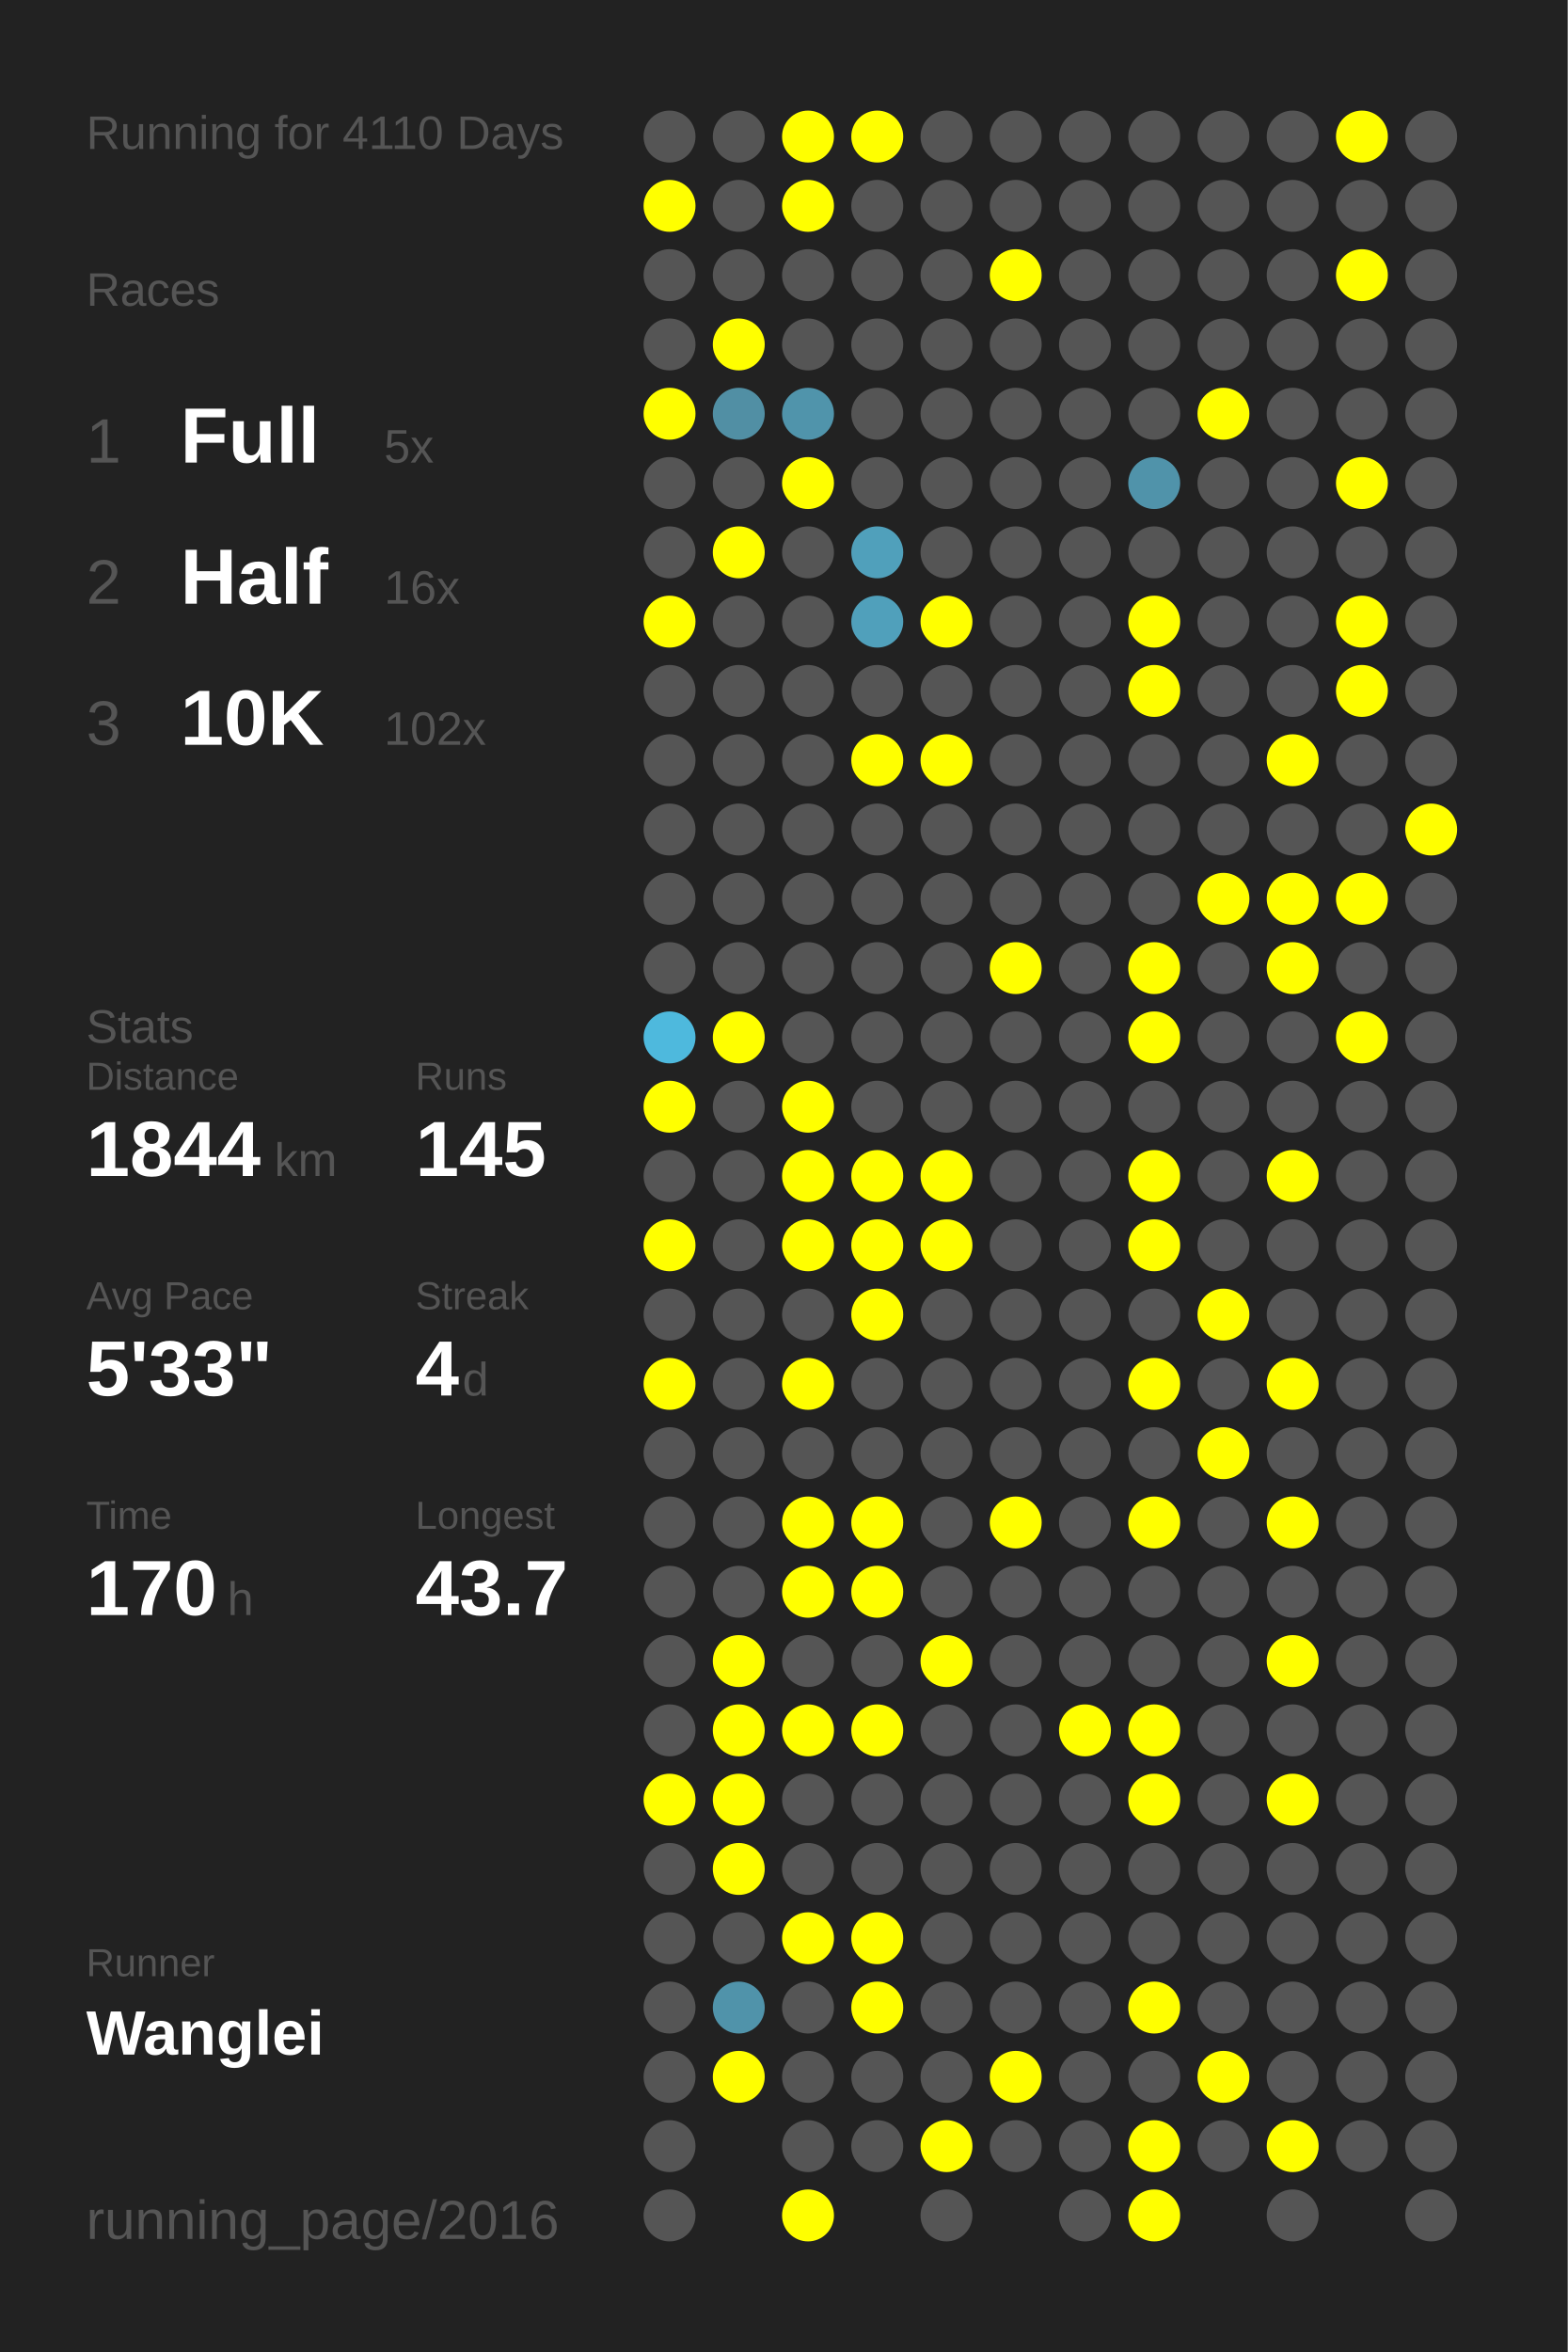
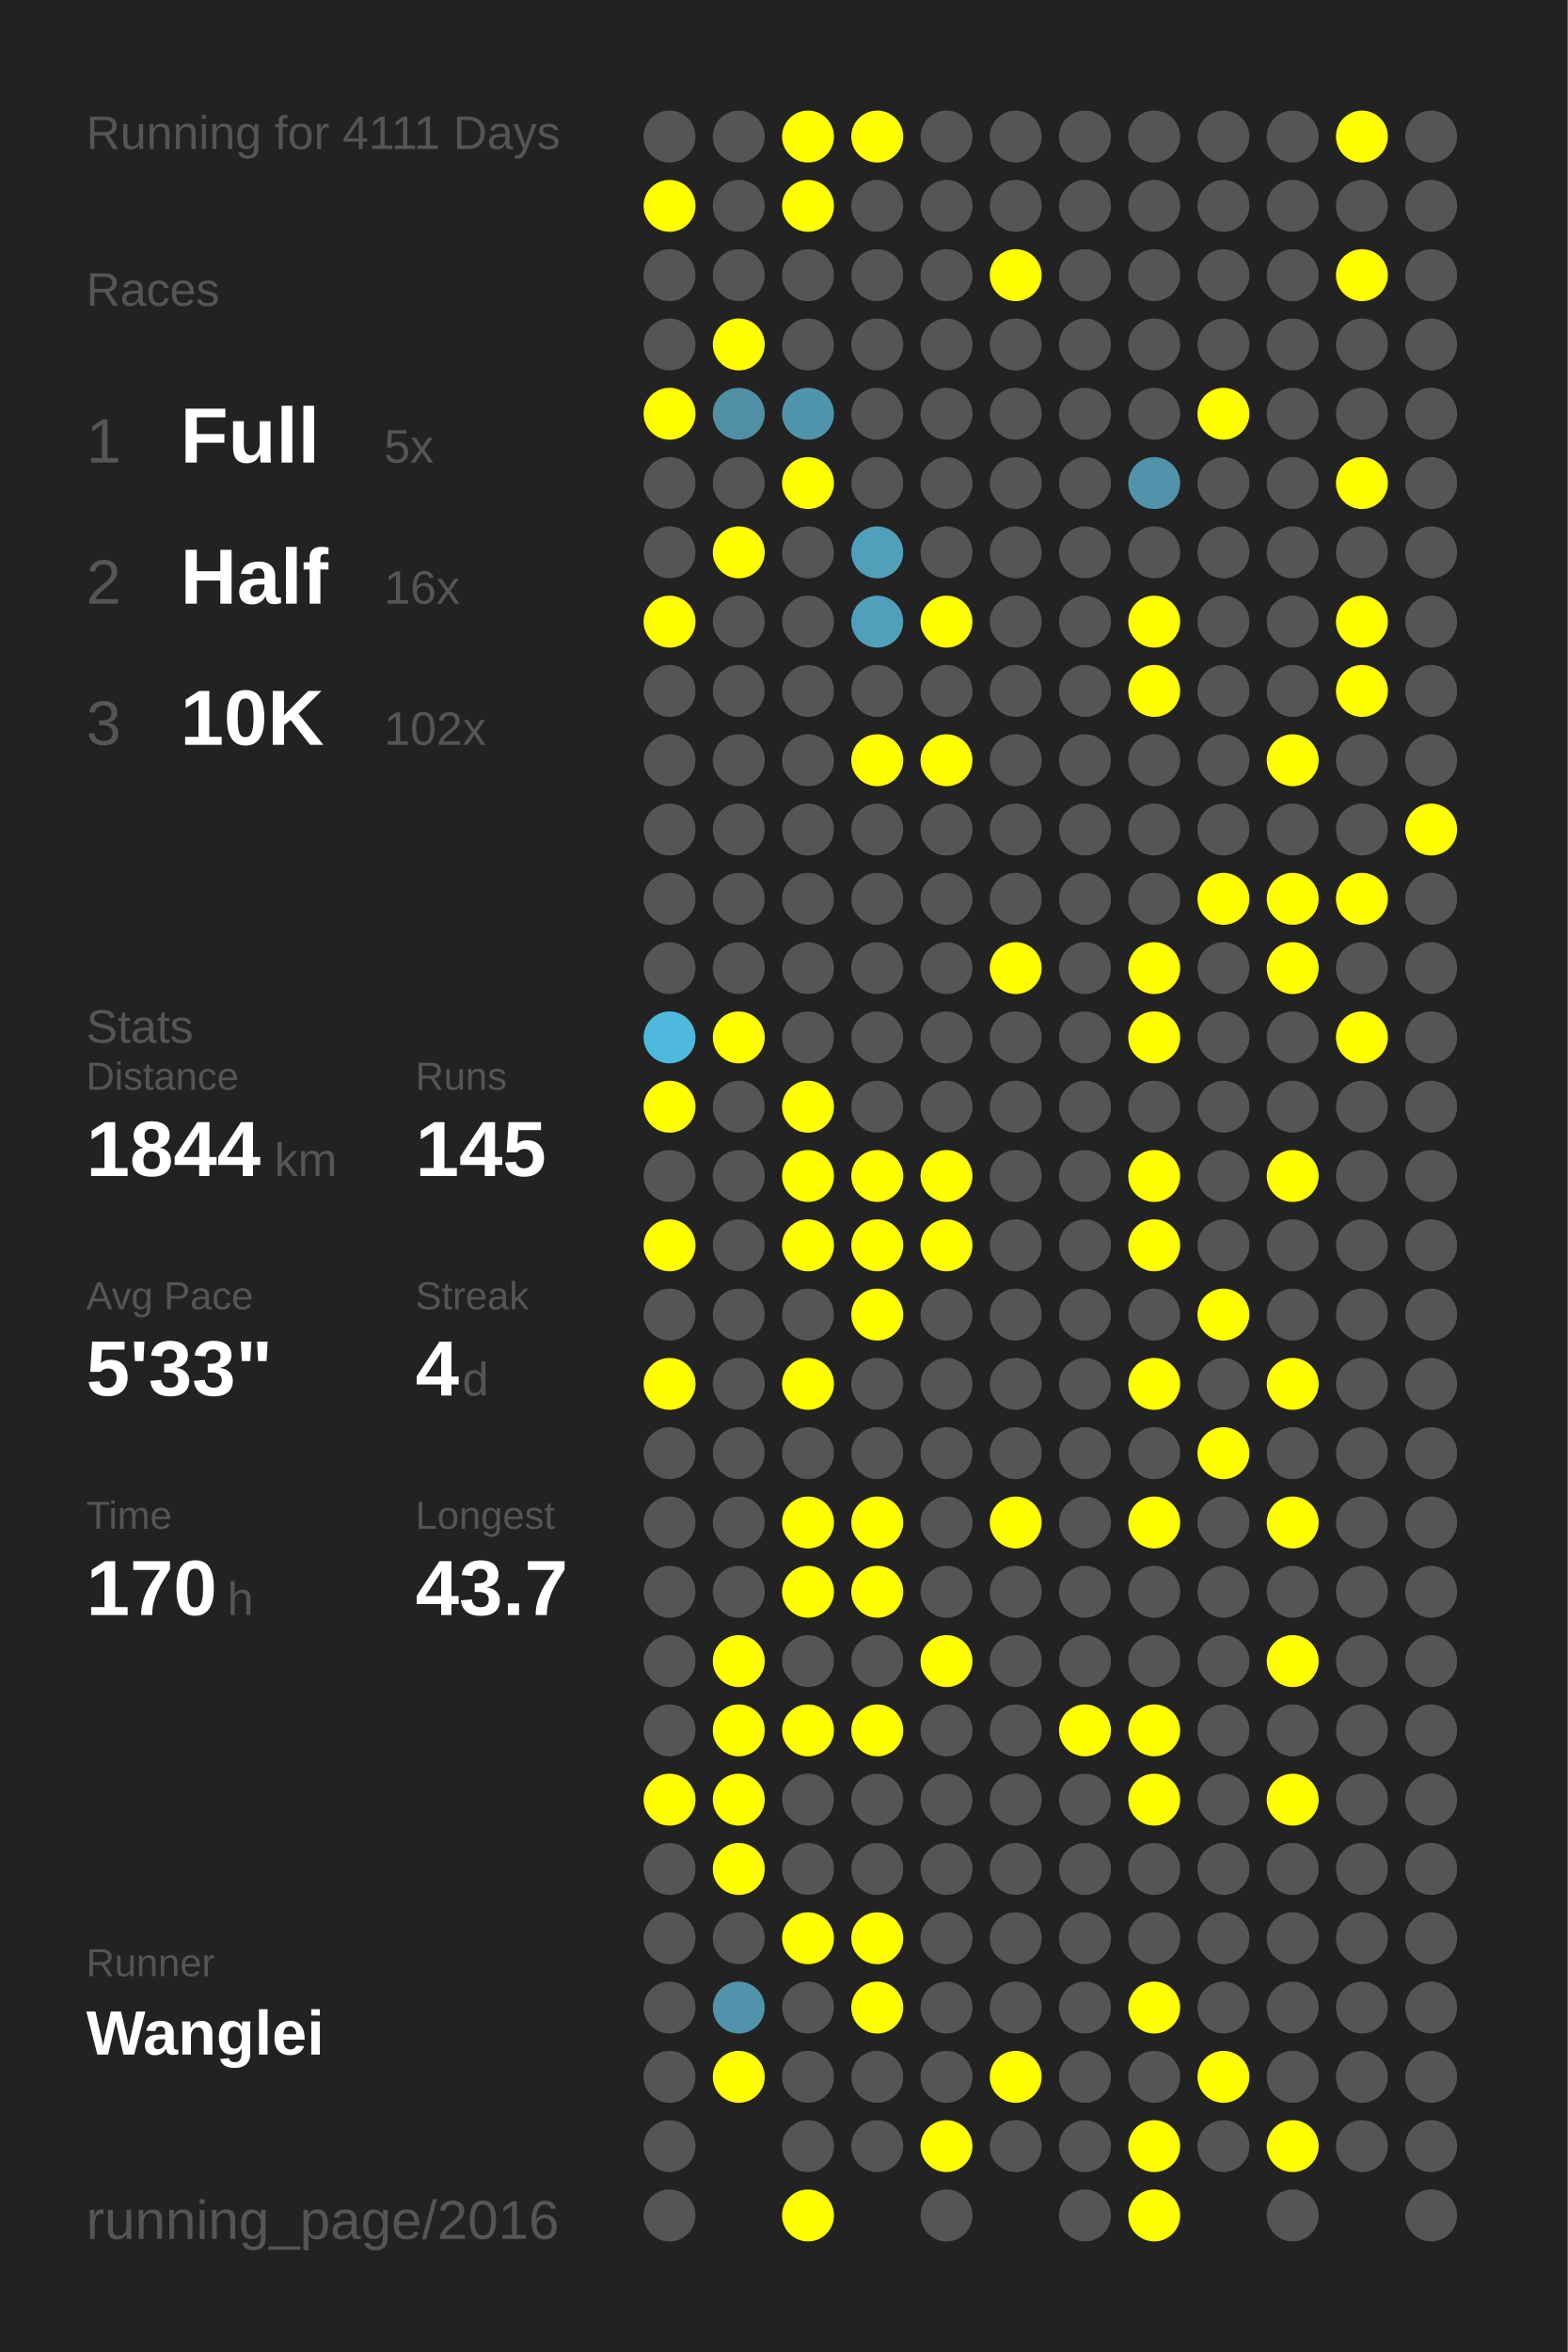
<svg xmlns="http://www.w3.org/2000/svg" baseProfile="full" height="300mm" version="1.1" viewBox="0,0,200,300" width="200mm">
  <defs />
  <rect fill="#222222" height="300" width="200" x="0" y="0" />
-   <text fill="#555555" style="font-size:6px; font-family:Arial;" x="11" y="19">Running for 4110 Days</text>
+   <text fill="#555555" style="font-size:6px; font-family:Arial;" x="11" y="19">Running for 4111 Days</text>
  <text fill="#555555" style="font-size:6px; font-family:Arial;" x="11" y="39">Races</text>
  <text fill="#555555" style="font-size:8px; font-family:Arial;" x="11" y="59">1</text>
  <text fill="#FFFFFF" style="font-size:10px; font-family:Arial; font-weight:bold;" x="23" y="59">Full</text>
  <text fill="#555555" style="font-size:6px; font-family:Arial;" x="49" y="59">5x</text>
  <text fill="#555555" style="font-size:8px; font-family:Arial;" x="11" y="77">2</text>
  <text fill="#FFFFFF" style="font-size:10px; font-family:Arial; font-weight:bold;" x="23" y="77">Half</text>
  <text fill="#555555" style="font-size:6px; font-family:Arial;" x="49" y="77">16x</text>
  <text fill="#555555" style="font-size:8px; font-family:Arial;" x="11" y="95">3</text>
  <text fill="#FFFFFF" style="font-size:10px; font-family:Arial; font-weight:bold;" x="23" y="95">10K</text>
  <text fill="#555555" style="font-size:6px; font-family:Arial;" x="49" y="95">102x</text>
  <text fill="#555555" style="font-size:6px; font-family:Arial;" x="11" y="133">Stats</text>
  <text fill="#555555" style="font-size:5px; font-family:Arial;" x="11" y="139">Distance</text>
  <text fill="#FFFFFF" style="font-size:10px; font-family:Arial; font-weight:bold;" x="11" y="150">1844</text>
  <text fill="#555555" style="font-size:6px; font-family:Arial;" x="35" y="150">km</text>
  <text fill="#555555" style="font-size:5px; font-family:Arial;" x="53" y="139">Runs</text>
  <text fill="#FFFFFF" style="font-size:10px; font-family:Arial; font-weight:bold;" x="53" y="150">145</text>
  <text fill="#555555" style="font-size:5px; font-family:Arial;" x="11" y="167">Avg Pace</text>
  <text fill="#FFFFFF" style="font-size:10px; font-family:Arial; font-weight:bold;" x="11" y="178">5'33"</text>
  <text fill="#555555" style="font-size:5px; font-family:Arial;" x="53" y="167">Streak</text>
  <text fill="#FFFFFF" style="font-size:10px; font-family:Arial; font-weight:bold;" x="53" y="178">4</text>
  <text fill="#555555" style="font-size:6px; font-family:Arial;" x="59" y="178">d</text>
  <text fill="#555555" style="font-size:5px; font-family:Arial;" x="11" y="195">Time</text>
  <text fill="#FFFFFF" style="font-size:10px; font-family:Arial; font-weight:bold;" x="11" y="206">170</text>
  <text fill="#555555" style="font-size:6px; font-family:Arial;" x="29" y="206">h</text>
  <text fill="#555555" style="font-size:5px; font-family:Arial;" x="53" y="195">Longest</text>
  <text fill="#FFFFFF" style="font-size:10px; font-family:Arial; font-weight:bold;" x="53" y="206">43.7</text>
  <text fill="#555555" style="font-size:5px; font-family:Arial;" x="11" y="252.065">Runner</text>
  <text fill="#FFFFFF" style="font-size:8px; font-family:Arial; font-weight:bold;" x="11" y="262.065">Wanglei</text>
  <text fill="#555555" style="font-size:7px; font-family:Arial;" x="11" y="285.581">running_page/2016</text>
  <circle cx="85.417" cy="17.419" fill="#555555" r="3.312" />
  <circle cx="85.417" cy="26.258" fill="#FFFF00" r="3.312" />
  <circle cx="85.417" cy="35.097" fill="#555555" r="3.312" />
  <circle cx="85.417" cy="43.935" fill="#555555" r="3.312" />
  <circle cx="85.417" cy="52.774" fill="#FFFF00" r="3.312" />
  <circle cx="85.417" cy="61.613" fill="#555555" r="3.312" />
  <circle cx="85.417" cy="70.452" fill="#555555" r="3.312" />
  <circle cx="85.417" cy="79.29" fill="#FFFF00" r="3.312" />
  <circle cx="85.417" cy="88.129" fill="#555555" r="3.312" />
  <circle cx="85.417" cy="96.968" fill="#555555" r="3.312" />
  <circle cx="85.417" cy="105.806" fill="#555555" r="3.312" />
  <circle cx="85.417" cy="114.645" fill="#555555" r="3.312" />
  <circle cx="85.417" cy="123.484" fill="#555555" r="3.312" />
  <circle cx="85.417" cy="132.323" fill="#4eb9dd" r="3.312" />
  <circle cx="85.417" cy="141.161" fill="#FFFF00" r="3.312" />
  <circle cx="85.417" cy="150" fill="#555555" r="3.312" />
  <circle cx="85.417" cy="158.839" fill="#FFFF00" r="3.312" />
  <circle cx="85.417" cy="167.677" fill="#555555" r="3.312" />
  <circle cx="85.417" cy="176.516" fill="#FFFF00" r="3.312" />
  <circle cx="85.417" cy="185.355" fill="#555555" r="3.312" />
  <circle cx="85.417" cy="194.194" fill="#555555" r="3.312" />
  <circle cx="85.417" cy="203.032" fill="#555555" r="3.312" />
  <circle cx="85.417" cy="211.871" fill="#555555" r="3.312" />
  <circle cx="85.417" cy="220.71" fill="#555555" r="3.312" />
  <circle cx="85.417" cy="229.548" fill="#FFFF00" r="3.312" />
  <circle cx="85.417" cy="238.387" fill="#555555" r="3.312" />
  <circle cx="85.417" cy="247.226" fill="#555555" r="3.312" />
  <circle cx="85.417" cy="256.065" fill="#555555" r="3.312" />
  <circle cx="85.417" cy="264.903" fill="#555555" r="3.312" />
  <circle cx="85.417" cy="273.742" fill="#555555" r="3.312" />
  <circle cx="85.417" cy="282.581" fill="#555555" r="3.312" />
  <circle cx="94.25" cy="17.419" fill="#555555" r="3.312" />
  <circle cx="94.25" cy="26.258" fill="#555555" r="3.312" />
  <circle cx="94.25" cy="35.097" fill="#555555" r="3.312" />
  <circle cx="94.25" cy="43.935" fill="#FFFF00" r="3.312" />
  <circle cx="94.25" cy="52.774" fill="#518fa4" r="3.312" />
  <circle cx="94.25" cy="61.613" fill="#555555" r="3.312" />
  <circle cx="94.25" cy="70.452" fill="#FFFF00" r="3.312" />
  <circle cx="94.25" cy="79.29" fill="#555555" r="3.312" />
  <circle cx="94.25" cy="88.129" fill="#555555" r="3.312" />
  <circle cx="94.25" cy="96.968" fill="#555555" r="3.312" />
  <circle cx="94.25" cy="105.806" fill="#555555" r="3.312" />
  <circle cx="94.25" cy="114.645" fill="#555555" r="3.312" />
  <circle cx="94.25" cy="123.484" fill="#555555" r="3.312" />
  <circle cx="94.25" cy="132.323" fill="#FFFF00" r="3.312" />
  <circle cx="94.25" cy="141.161" fill="#555555" r="3.312" />
  <circle cx="94.25" cy="150" fill="#555555" r="3.312" />
  <circle cx="94.25" cy="158.839" fill="#555555" r="3.312" />
  <circle cx="94.25" cy="167.677" fill="#555555" r="3.312" />
  <circle cx="94.25" cy="176.516" fill="#555555" r="3.312" />
  <circle cx="94.25" cy="185.355" fill="#555555" r="3.312" />
  <circle cx="94.25" cy="194.194" fill="#555555" r="3.312" />
  <circle cx="94.25" cy="203.032" fill="#555555" r="3.312" />
  <circle cx="94.25" cy="211.871" fill="#FFFF00" r="3.312" />
  <circle cx="94.25" cy="220.71" fill="#FFFF00" r="3.312" />
  <circle cx="94.25" cy="229.548" fill="#FFFF00" r="3.312" />
  <circle cx="94.25" cy="238.387" fill="#FFFF00" r="3.312" />
  <circle cx="94.25" cy="247.226" fill="#555555" r="3.312" />
  <circle cx="94.25" cy="256.065" fill="#5093aa" r="3.312" />
  <circle cx="94.25" cy="264.903" fill="#FFFF00" r="3.312" />
  <circle cx="103.083" cy="17.419" fill="#FFFF00" r="3.312" />
  <circle cx="103.083" cy="26.258" fill="#FFFF00" r="3.312" />
  <circle cx="103.083" cy="35.097" fill="#555555" r="3.312" />
  <circle cx="103.083" cy="43.935" fill="#555555" r="3.312" />
  <circle cx="103.083" cy="52.774" fill="#5094ab" r="3.312" />
  <circle cx="103.083" cy="61.613" fill="#FFFF00" r="3.312" />
  <circle cx="103.083" cy="70.452" fill="#555555" r="3.312" />
  <circle cx="103.083" cy="79.29" fill="#555555" r="3.312" />
  <circle cx="103.083" cy="88.129" fill="#555555" r="3.312" />
  <circle cx="103.083" cy="96.968" fill="#555555" r="3.312" />
  <circle cx="103.083" cy="105.806" fill="#555555" r="3.312" />
  <circle cx="103.083" cy="114.645" fill="#555555" r="3.312" />
  <circle cx="103.083" cy="123.484" fill="#555555" r="3.312" />
  <circle cx="103.083" cy="132.323" fill="#555555" r="3.312" />
  <circle cx="103.083" cy="141.161" fill="#FFFF00" r="3.312" />
  <circle cx="103.083" cy="150" fill="#FFFF00" r="3.312" />
  <circle cx="103.083" cy="158.839" fill="#FFFF00" r="3.312" />
  <circle cx="103.083" cy="167.677" fill="#555555" r="3.312" />
  <circle cx="103.083" cy="176.516" fill="#FFFF00" r="3.312" />
  <circle cx="103.083" cy="185.355" fill="#555555" r="3.312" />
  <circle cx="103.083" cy="194.194" fill="#FFFF00" r="3.312" />
  <circle cx="103.083" cy="203.032" fill="#FFFF00" r="3.312" />
  <circle cx="103.083" cy="211.871" fill="#555555" r="3.312" />
  <circle cx="103.083" cy="220.71" fill="#FFFF00" r="3.312" />
  <circle cx="103.083" cy="229.548" fill="#555555" r="3.312" />
  <circle cx="103.083" cy="238.387" fill="#555555" r="3.312" />
  <circle cx="103.083" cy="247.226" fill="#FFFF00" r="3.312" />
  <circle cx="103.083" cy="256.065" fill="#555555" r="3.312" />
  <circle cx="103.083" cy="264.903" fill="#555555" r="3.312" />
  <circle cx="103.083" cy="273.742" fill="#555555" r="3.312" />
  <circle cx="103.083" cy="282.581" fill="#FFFF00" r="3.312" />
  <circle cx="111.917" cy="17.419" fill="#FFFF00" r="3.312" />
  <circle cx="111.917" cy="26.258" fill="#555555" r="3.312" />
  <circle cx="111.917" cy="35.097" fill="#555555" r="3.312" />
  <circle cx="111.917" cy="43.935" fill="#555555" r="3.312" />
  <circle cx="111.917" cy="52.774" fill="#555555" r="3.312" />
  <circle cx="111.917" cy="61.613" fill="#555555" r="3.312" />
  <circle cx="111.917" cy="70.452" fill="#50a0bb" r="3.312" />
  <circle cx="111.917" cy="79.29" fill="#50a0bb" r="3.312" />
  <circle cx="111.917" cy="88.129" fill="#555555" r="3.312" />
  <circle cx="111.917" cy="96.968" fill="#FFFF00" r="3.312" />
  <circle cx="111.917" cy="105.806" fill="#555555" r="3.312" />
  <circle cx="111.917" cy="114.645" fill="#555555" r="3.312" />
  <circle cx="111.917" cy="123.484" fill="#555555" r="3.312" />
  <circle cx="111.917" cy="132.323" fill="#555555" r="3.312" />
  <circle cx="111.917" cy="141.161" fill="#555555" r="3.312" />
  <circle cx="111.917" cy="150" fill="#FFFF00" r="3.312" />
  <circle cx="111.917" cy="158.839" fill="#FFFF00" r="3.312" />
  <circle cx="111.917" cy="167.677" fill="#FFFF00" r="3.312" />
  <circle cx="111.917" cy="176.516" fill="#555555" r="3.312" />
  <circle cx="111.917" cy="185.355" fill="#555555" r="3.312" />
  <circle cx="111.917" cy="194.194" fill="#FFFF00" r="3.312" />
  <circle cx="111.917" cy="203.032" fill="#FFFF00" r="3.312" />
  <circle cx="111.917" cy="211.871" fill="#555555" r="3.312" />
  <circle cx="111.917" cy="220.71" fill="#FFFF00" r="3.312" />
  <circle cx="111.917" cy="229.548" fill="#555555" r="3.312" />
  <circle cx="111.917" cy="238.387" fill="#555555" r="3.312" />
  <circle cx="111.917" cy="247.226" fill="#FFFF00" r="3.312" />
  <circle cx="111.917" cy="256.065" fill="#FFFF00" r="3.312" />
  <circle cx="111.917" cy="264.903" fill="#555555" r="3.312" />
  <circle cx="111.917" cy="273.742" fill="#555555" r="3.312" />
  <circle cx="120.75" cy="17.419" fill="#555555" r="3.312" />
  <circle cx="120.75" cy="26.258" fill="#555555" r="3.312" />
  <circle cx="120.75" cy="35.097" fill="#555555" r="3.312" />
  <circle cx="120.75" cy="43.935" fill="#555555" r="3.312" />
  <circle cx="120.75" cy="52.774" fill="#555555" r="3.312" />
  <circle cx="120.75" cy="61.613" fill="#555555" r="3.312" />
  <circle cx="120.75" cy="70.452" fill="#555555" r="3.312" />
  <circle cx="120.75" cy="79.29" fill="#FFFF00" r="3.312" />
  <circle cx="120.75" cy="88.129" fill="#555555" r="3.312" />
  <circle cx="120.75" cy="96.968" fill="#FFFF00" r="3.312" />
  <circle cx="120.75" cy="105.806" fill="#555555" r="3.312" />
  <circle cx="120.75" cy="114.645" fill="#555555" r="3.312" />
  <circle cx="120.75" cy="123.484" fill="#555555" r="3.312" />
  <circle cx="120.75" cy="132.323" fill="#555555" r="3.312" />
  <circle cx="120.75" cy="141.161" fill="#555555" r="3.312" />
  <circle cx="120.75" cy="150" fill="#FFFF00" r="3.312" />
  <circle cx="120.75" cy="158.839" fill="#FFFF00" r="3.312" />
  <circle cx="120.75" cy="167.677" fill="#555555" r="3.312" />
  <circle cx="120.75" cy="176.516" fill="#555555" r="3.312" />
  <circle cx="120.75" cy="185.355" fill="#555555" r="3.312" />
  <circle cx="120.75" cy="194.194" fill="#555555" r="3.312" />
  <circle cx="120.75" cy="203.032" fill="#555555" r="3.312" />
  <circle cx="120.75" cy="211.871" fill="#FFFF00" r="3.312" />
  <circle cx="120.75" cy="220.71" fill="#555555" r="3.312" />
  <circle cx="120.75" cy="229.548" fill="#555555" r="3.312" />
  <circle cx="120.75" cy="238.387" fill="#555555" r="3.312" />
  <circle cx="120.75" cy="247.226" fill="#555555" r="3.312" />
  <circle cx="120.75" cy="256.065" fill="#555555" r="3.312" />
  <circle cx="120.75" cy="264.903" fill="#555555" r="3.312" />
  <circle cx="120.75" cy="273.742" fill="#FFFF00" r="3.312" />
  <circle cx="120.75" cy="282.581" fill="#555555" r="3.312" />
  <circle cx="129.583" cy="17.419" fill="#555555" r="3.312" />
  <circle cx="129.583" cy="26.258" fill="#555555" r="3.312" />
  <circle cx="129.583" cy="35.097" fill="#FFFF00" r="3.312" />
  <circle cx="129.583" cy="43.935" fill="#555555" r="3.312" />
  <circle cx="129.583" cy="52.774" fill="#555555" r="3.312" />
  <circle cx="129.583" cy="61.613" fill="#555555" r="3.312" />
  <circle cx="129.583" cy="70.452" fill="#555555" r="3.312" />
  <circle cx="129.583" cy="79.29" fill="#555555" r="3.312" />
  <circle cx="129.583" cy="88.129" fill="#555555" r="3.312" />
  <circle cx="129.583" cy="96.968" fill="#555555" r="3.312" />
  <circle cx="129.583" cy="105.806" fill="#555555" r="3.312" />
  <circle cx="129.583" cy="114.645" fill="#555555" r="3.312" />
  <circle cx="129.583" cy="123.484" fill="#FFFF00" r="3.312" />
  <circle cx="129.583" cy="132.323" fill="#555555" r="3.312" />
  <circle cx="129.583" cy="141.161" fill="#555555" r="3.312" />
  <circle cx="129.583" cy="150" fill="#555555" r="3.312" />
  <circle cx="129.583" cy="158.839" fill="#555555" r="3.312" />
  <circle cx="129.583" cy="167.677" fill="#555555" r="3.312" />
  <circle cx="129.583" cy="176.516" fill="#555555" r="3.312" />
  <circle cx="129.583" cy="185.355" fill="#555555" r="3.312" />
  <circle cx="129.583" cy="194.194" fill="#FFFF00" r="3.312" />
  <circle cx="129.583" cy="203.032" fill="#555555" r="3.312" />
  <circle cx="129.583" cy="211.871" fill="#555555" r="3.312" />
  <circle cx="129.583" cy="220.71" fill="#555555" r="3.312" />
  <circle cx="129.583" cy="229.548" fill="#555555" r="3.312" />
  <circle cx="129.583" cy="238.387" fill="#555555" r="3.312" />
  <circle cx="129.583" cy="247.226" fill="#555555" r="3.312" />
  <circle cx="129.583" cy="256.065" fill="#555555" r="3.312" />
  <circle cx="129.583" cy="264.903" fill="#FFFF00" r="3.312" />
  <circle cx="129.583" cy="273.742" fill="#555555" r="3.312" />
  <circle cx="138.417" cy="17.419" fill="#555555" r="3.312" />
  <circle cx="138.417" cy="26.258" fill="#555555" r="3.312" />
  <circle cx="138.417" cy="35.097" fill="#555555" r="3.312" />
  <circle cx="138.417" cy="43.935" fill="#555555" r="3.312" />
  <circle cx="138.417" cy="52.774" fill="#555555" r="3.312" />
  <circle cx="138.417" cy="61.613" fill="#555555" r="3.312" />
  <circle cx="138.417" cy="70.452" fill="#555555" r="3.312" />
  <circle cx="138.417" cy="79.29" fill="#555555" r="3.312" />
  <circle cx="138.417" cy="88.129" fill="#555555" r="3.312" />
  <circle cx="138.417" cy="96.968" fill="#555555" r="3.312" />
  <circle cx="138.417" cy="105.806" fill="#555555" r="3.312" />
  <circle cx="138.417" cy="114.645" fill="#555555" r="3.312" />
  <circle cx="138.417" cy="123.484" fill="#555555" r="3.312" />
  <circle cx="138.417" cy="132.323" fill="#555555" r="3.312" />
  <circle cx="138.417" cy="141.161" fill="#555555" r="3.312" />
  <circle cx="138.417" cy="150" fill="#555555" r="3.312" />
  <circle cx="138.417" cy="158.839" fill="#555555" r="3.312" />
  <circle cx="138.417" cy="167.677" fill="#555555" r="3.312" />
  <circle cx="138.417" cy="176.516" fill="#555555" r="3.312" />
  <circle cx="138.417" cy="185.355" fill="#555555" r="3.312" />
  <circle cx="138.417" cy="194.194" fill="#555555" r="3.312" />
  <circle cx="138.417" cy="203.032" fill="#555555" r="3.312" />
  <circle cx="138.417" cy="211.871" fill="#555555" r="3.312" />
  <circle cx="138.417" cy="220.71" fill="#FFFF00" r="3.312" />
  <circle cx="138.417" cy="229.548" fill="#555555" r="3.312" />
  <circle cx="138.417" cy="238.387" fill="#555555" r="3.312" />
  <circle cx="138.417" cy="247.226" fill="#555555" r="3.312" />
  <circle cx="138.417" cy="256.065" fill="#555555" r="3.312" />
  <circle cx="138.417" cy="264.903" fill="#555555" r="3.312" />
  <circle cx="138.417" cy="273.742" fill="#555555" r="3.312" />
  <circle cx="138.417" cy="282.581" fill="#555555" r="3.312" />
  <circle cx="147.25" cy="17.419" fill="#555555" r="3.312" />
  <circle cx="147.25" cy="26.258" fill="#555555" r="3.312" />
  <circle cx="147.25" cy="35.097" fill="#555555" r="3.312" />
  <circle cx="147.25" cy="43.935" fill="#555555" r="3.312" />
  <circle cx="147.25" cy="52.774" fill="#555555" r="3.312" />
  <circle cx="147.25" cy="61.613" fill="#5093aa" r="3.312" />
  <circle cx="147.25" cy="70.452" fill="#555555" r="3.312" />
  <circle cx="147.25" cy="79.29" fill="#FFFF00" r="3.312" />
  <circle cx="147.25" cy="88.129" fill="#FFFF00" r="3.312" />
  <circle cx="147.25" cy="96.968" fill="#555555" r="3.312" />
  <circle cx="147.25" cy="105.806" fill="#555555" r="3.312" />
  <circle cx="147.25" cy="114.645" fill="#555555" r="3.312" />
  <circle cx="147.25" cy="123.484" fill="#FFFF00" r="3.312" />
  <circle cx="147.25" cy="132.323" fill="#FFFF00" r="3.312" />
  <circle cx="147.25" cy="141.161" fill="#555555" r="3.312" />
  <circle cx="147.25" cy="150" fill="#FFFF00" r="3.312" />
  <circle cx="147.25" cy="158.839" fill="#FFFF00" r="3.312" />
  <circle cx="147.25" cy="167.677" fill="#555555" r="3.312" />
  <circle cx="147.25" cy="176.516" fill="#FFFF00" r="3.312" />
  <circle cx="147.25" cy="185.355" fill="#555555" r="3.312" />
  <circle cx="147.25" cy="194.194" fill="#FFFF00" r="3.312" />
  <circle cx="147.25" cy="203.032" fill="#555555" r="3.312" />
  <circle cx="147.25" cy="211.871" fill="#555555" r="3.312" />
  <circle cx="147.25" cy="220.71" fill="#FFFF00" r="3.312" />
  <circle cx="147.25" cy="229.548" fill="#FFFF00" r="3.312" />
  <circle cx="147.25" cy="238.387" fill="#555555" r="3.312" />
  <circle cx="147.25" cy="247.226" fill="#555555" r="3.312" />
  <circle cx="147.25" cy="256.065" fill="#FFFF00" r="3.312" />
  <circle cx="147.25" cy="264.903" fill="#555555" r="3.312" />
  <circle cx="147.25" cy="273.742" fill="#FFFF00" r="3.312" />
  <circle cx="147.25" cy="282.581" fill="#FFFF00" r="3.312" />
  <circle cx="156.083" cy="17.419" fill="#555555" r="3.312" />
  <circle cx="156.083" cy="26.258" fill="#555555" r="3.312" />
  <circle cx="156.083" cy="35.097" fill="#555555" r="3.312" />
  <circle cx="156.083" cy="43.935" fill="#555555" r="3.312" />
  <circle cx="156.083" cy="52.774" fill="#FFFF00" r="3.312" />
  <circle cx="156.083" cy="61.613" fill="#555555" r="3.312" />
  <circle cx="156.083" cy="70.452" fill="#555555" r="3.312" />
  <circle cx="156.083" cy="79.29" fill="#555555" r="3.312" />
  <circle cx="156.083" cy="88.129" fill="#555555" r="3.312" />
  <circle cx="156.083" cy="96.968" fill="#555555" r="3.312" />
  <circle cx="156.083" cy="105.806" fill="#555555" r="3.312" />
  <circle cx="156.083" cy="114.645" fill="#FFFF00" r="3.312" />
  <circle cx="156.083" cy="123.484" fill="#555555" r="3.312" />
  <circle cx="156.083" cy="132.323" fill="#555555" r="3.312" />
  <circle cx="156.083" cy="141.161" fill="#555555" r="3.312" />
  <circle cx="156.083" cy="150" fill="#555555" r="3.312" />
  <circle cx="156.083" cy="158.839" fill="#555555" r="3.312" />
  <circle cx="156.083" cy="167.677" fill="#FFFF00" r="3.312" />
  <circle cx="156.083" cy="176.516" fill="#555555" r="3.312" />
  <circle cx="156.083" cy="185.355" fill="#FFFF00" r="3.312" />
  <circle cx="156.083" cy="194.194" fill="#555555" r="3.312" />
  <circle cx="156.083" cy="203.032" fill="#555555" r="3.312" />
  <circle cx="156.083" cy="211.871" fill="#555555" r="3.312" />
  <circle cx="156.083" cy="220.71" fill="#555555" r="3.312" />
  <circle cx="156.083" cy="229.548" fill="#555555" r="3.312" />
  <circle cx="156.083" cy="238.387" fill="#555555" r="3.312" />
  <circle cx="156.083" cy="247.226" fill="#555555" r="3.312" />
  <circle cx="156.083" cy="256.065" fill="#555555" r="3.312" />
  <circle cx="156.083" cy="264.903" fill="#FFFF00" r="3.312" />
  <circle cx="156.083" cy="273.742" fill="#555555" r="3.312" />
  <circle cx="164.917" cy="17.419" fill="#555555" r="3.312" />
  <circle cx="164.917" cy="26.258" fill="#555555" r="3.312" />
  <circle cx="164.917" cy="35.097" fill="#555555" r="3.312" />
  <circle cx="164.917" cy="43.935" fill="#555555" r="3.312" />
  <circle cx="164.917" cy="52.774" fill="#555555" r="3.312" />
  <circle cx="164.917" cy="61.613" fill="#555555" r="3.312" />
  <circle cx="164.917" cy="70.452" fill="#555555" r="3.312" />
  <circle cx="164.917" cy="79.29" fill="#555555" r="3.312" />
  <circle cx="164.917" cy="88.129" fill="#555555" r="3.312" />
  <circle cx="164.917" cy="96.968" fill="#FFFF00" r="3.312" />
  <circle cx="164.917" cy="105.806" fill="#555555" r="3.312" />
  <circle cx="164.917" cy="114.645" fill="#FFFF00" r="3.312" />
  <circle cx="164.917" cy="123.484" fill="#FFFF00" r="3.312" />
  <circle cx="164.917" cy="132.323" fill="#555555" r="3.312" />
  <circle cx="164.917" cy="141.161" fill="#555555" r="3.312" />
  <circle cx="164.917" cy="150" fill="#FFFF00" r="3.312" />
  <circle cx="164.917" cy="158.839" fill="#555555" r="3.312" />
  <circle cx="164.917" cy="167.677" fill="#555555" r="3.312" />
  <circle cx="164.917" cy="176.516" fill="#FFFF00" r="3.312" />
  <circle cx="164.917" cy="185.355" fill="#555555" r="3.312" />
  <circle cx="164.917" cy="194.194" fill="#FFFF00" r="3.312" />
  <circle cx="164.917" cy="203.032" fill="#555555" r="3.312" />
  <circle cx="164.917" cy="211.871" fill="#FFFF00" r="3.312" />
  <circle cx="164.917" cy="220.71" fill="#555555" r="3.312" />
  <circle cx="164.917" cy="229.548" fill="#FFFF00" r="3.312" />
  <circle cx="164.917" cy="238.387" fill="#555555" r="3.312" />
  <circle cx="164.917" cy="247.226" fill="#555555" r="3.312" />
  <circle cx="164.917" cy="256.065" fill="#555555" r="3.312" />
  <circle cx="164.917" cy="264.903" fill="#555555" r="3.312" />
  <circle cx="164.917" cy="273.742" fill="#FFFF00" r="3.312" />
  <circle cx="164.917" cy="282.581" fill="#555555" r="3.312" />
  <circle cx="173.75" cy="17.419" fill="#FFFF00" r="3.312" />
  <circle cx="173.75" cy="26.258" fill="#555555" r="3.312" />
  <circle cx="173.75" cy="35.097" fill="#FFFF00" r="3.312" />
  <circle cx="173.75" cy="43.935" fill="#555555" r="3.312" />
  <circle cx="173.75" cy="52.774" fill="#555555" r="3.312" />
  <circle cx="173.75" cy="61.613" fill="#FFFF00" r="3.312" />
  <circle cx="173.75" cy="70.452" fill="#555555" r="3.312" />
  <circle cx="173.75" cy="79.29" fill="#FFFF00" r="3.312" />
  <circle cx="173.75" cy="88.129" fill="#FFFF00" r="3.312" />
  <circle cx="173.75" cy="96.968" fill="#555555" r="3.312" />
  <circle cx="173.75" cy="105.806" fill="#555555" r="3.312" />
  <circle cx="173.75" cy="114.645" fill="#FFFF00" r="3.312" />
  <circle cx="173.75" cy="123.484" fill="#555555" r="3.312" />
  <circle cx="173.75" cy="132.323" fill="#FFFF00" r="3.312" />
  <circle cx="173.75" cy="141.161" fill="#555555" r="3.312" />
  <circle cx="173.75" cy="150" fill="#555555" r="3.312" />
  <circle cx="173.75" cy="158.839" fill="#555555" r="3.312" />
  <circle cx="173.75" cy="167.677" fill="#555555" r="3.312" />
  <circle cx="173.75" cy="176.516" fill="#555555" r="3.312" />
  <circle cx="173.75" cy="185.355" fill="#555555" r="3.312" />
  <circle cx="173.75" cy="194.194" fill="#555555" r="3.312" />
  <circle cx="173.75" cy="203.032" fill="#555555" r="3.312" />
  <circle cx="173.75" cy="211.871" fill="#555555" r="3.312" />
  <circle cx="173.75" cy="220.71" fill="#555555" r="3.312" />
  <circle cx="173.75" cy="229.548" fill="#555555" r="3.312" />
  <circle cx="173.75" cy="238.387" fill="#555555" r="3.312" />
  <circle cx="173.75" cy="247.226" fill="#555555" r="3.312" />
  <circle cx="173.75" cy="256.065" fill="#555555" r="3.312" />
  <circle cx="173.75" cy="264.903" fill="#555555" r="3.312" />
  <circle cx="173.75" cy="273.742" fill="#555555" r="3.312" />
  <circle cx="182.583" cy="17.419" fill="#555555" r="3.312" />
  <circle cx="182.583" cy="26.258" fill="#555555" r="3.312" />
  <circle cx="182.583" cy="35.097" fill="#555555" r="3.312" />
  <circle cx="182.583" cy="43.935" fill="#555555" r="3.312" />
  <circle cx="182.583" cy="52.774" fill="#555555" r="3.312" />
  <circle cx="182.583" cy="61.613" fill="#555555" r="3.312" />
  <circle cx="182.583" cy="70.452" fill="#555555" r="3.312" />
  <circle cx="182.583" cy="79.29" fill="#555555" r="3.312" />
  <circle cx="182.583" cy="88.129" fill="#555555" r="3.312" />
  <circle cx="182.583" cy="96.968" fill="#555555" r="3.312" />
  <circle cx="182.583" cy="105.806" fill="#FFFF00" r="3.312" />
  <circle cx="182.583" cy="114.645" fill="#555555" r="3.312" />
  <circle cx="182.583" cy="123.484" fill="#555555" r="3.312" />
  <circle cx="182.583" cy="132.323" fill="#555555" r="3.312" />
  <circle cx="182.583" cy="141.161" fill="#555555" r="3.312" />
  <circle cx="182.583" cy="150" fill="#555555" r="3.312" />
  <circle cx="182.583" cy="158.839" fill="#555555" r="3.312" />
  <circle cx="182.583" cy="167.677" fill="#555555" r="3.312" />
  <circle cx="182.583" cy="176.516" fill="#555555" r="3.312" />
  <circle cx="182.583" cy="185.355" fill="#555555" r="3.312" />
  <circle cx="182.583" cy="194.194" fill="#555555" r="3.312" />
  <circle cx="182.583" cy="203.032" fill="#555555" r="3.312" />
  <circle cx="182.583" cy="211.871" fill="#555555" r="3.312" />
  <circle cx="182.583" cy="220.71" fill="#555555" r="3.312" />
  <circle cx="182.583" cy="229.548" fill="#555555" r="3.312" />
  <circle cx="182.583" cy="238.387" fill="#555555" r="3.312" />
  <circle cx="182.583" cy="247.226" fill="#555555" r="3.312" />
  <circle cx="182.583" cy="256.065" fill="#555555" r="3.312" />
  <circle cx="182.583" cy="264.903" fill="#555555" r="3.312" />
  <circle cx="182.583" cy="273.742" fill="#555555" r="3.312" />
  <circle cx="182.583" cy="282.581" fill="#555555" r="3.312" />
</svg>
